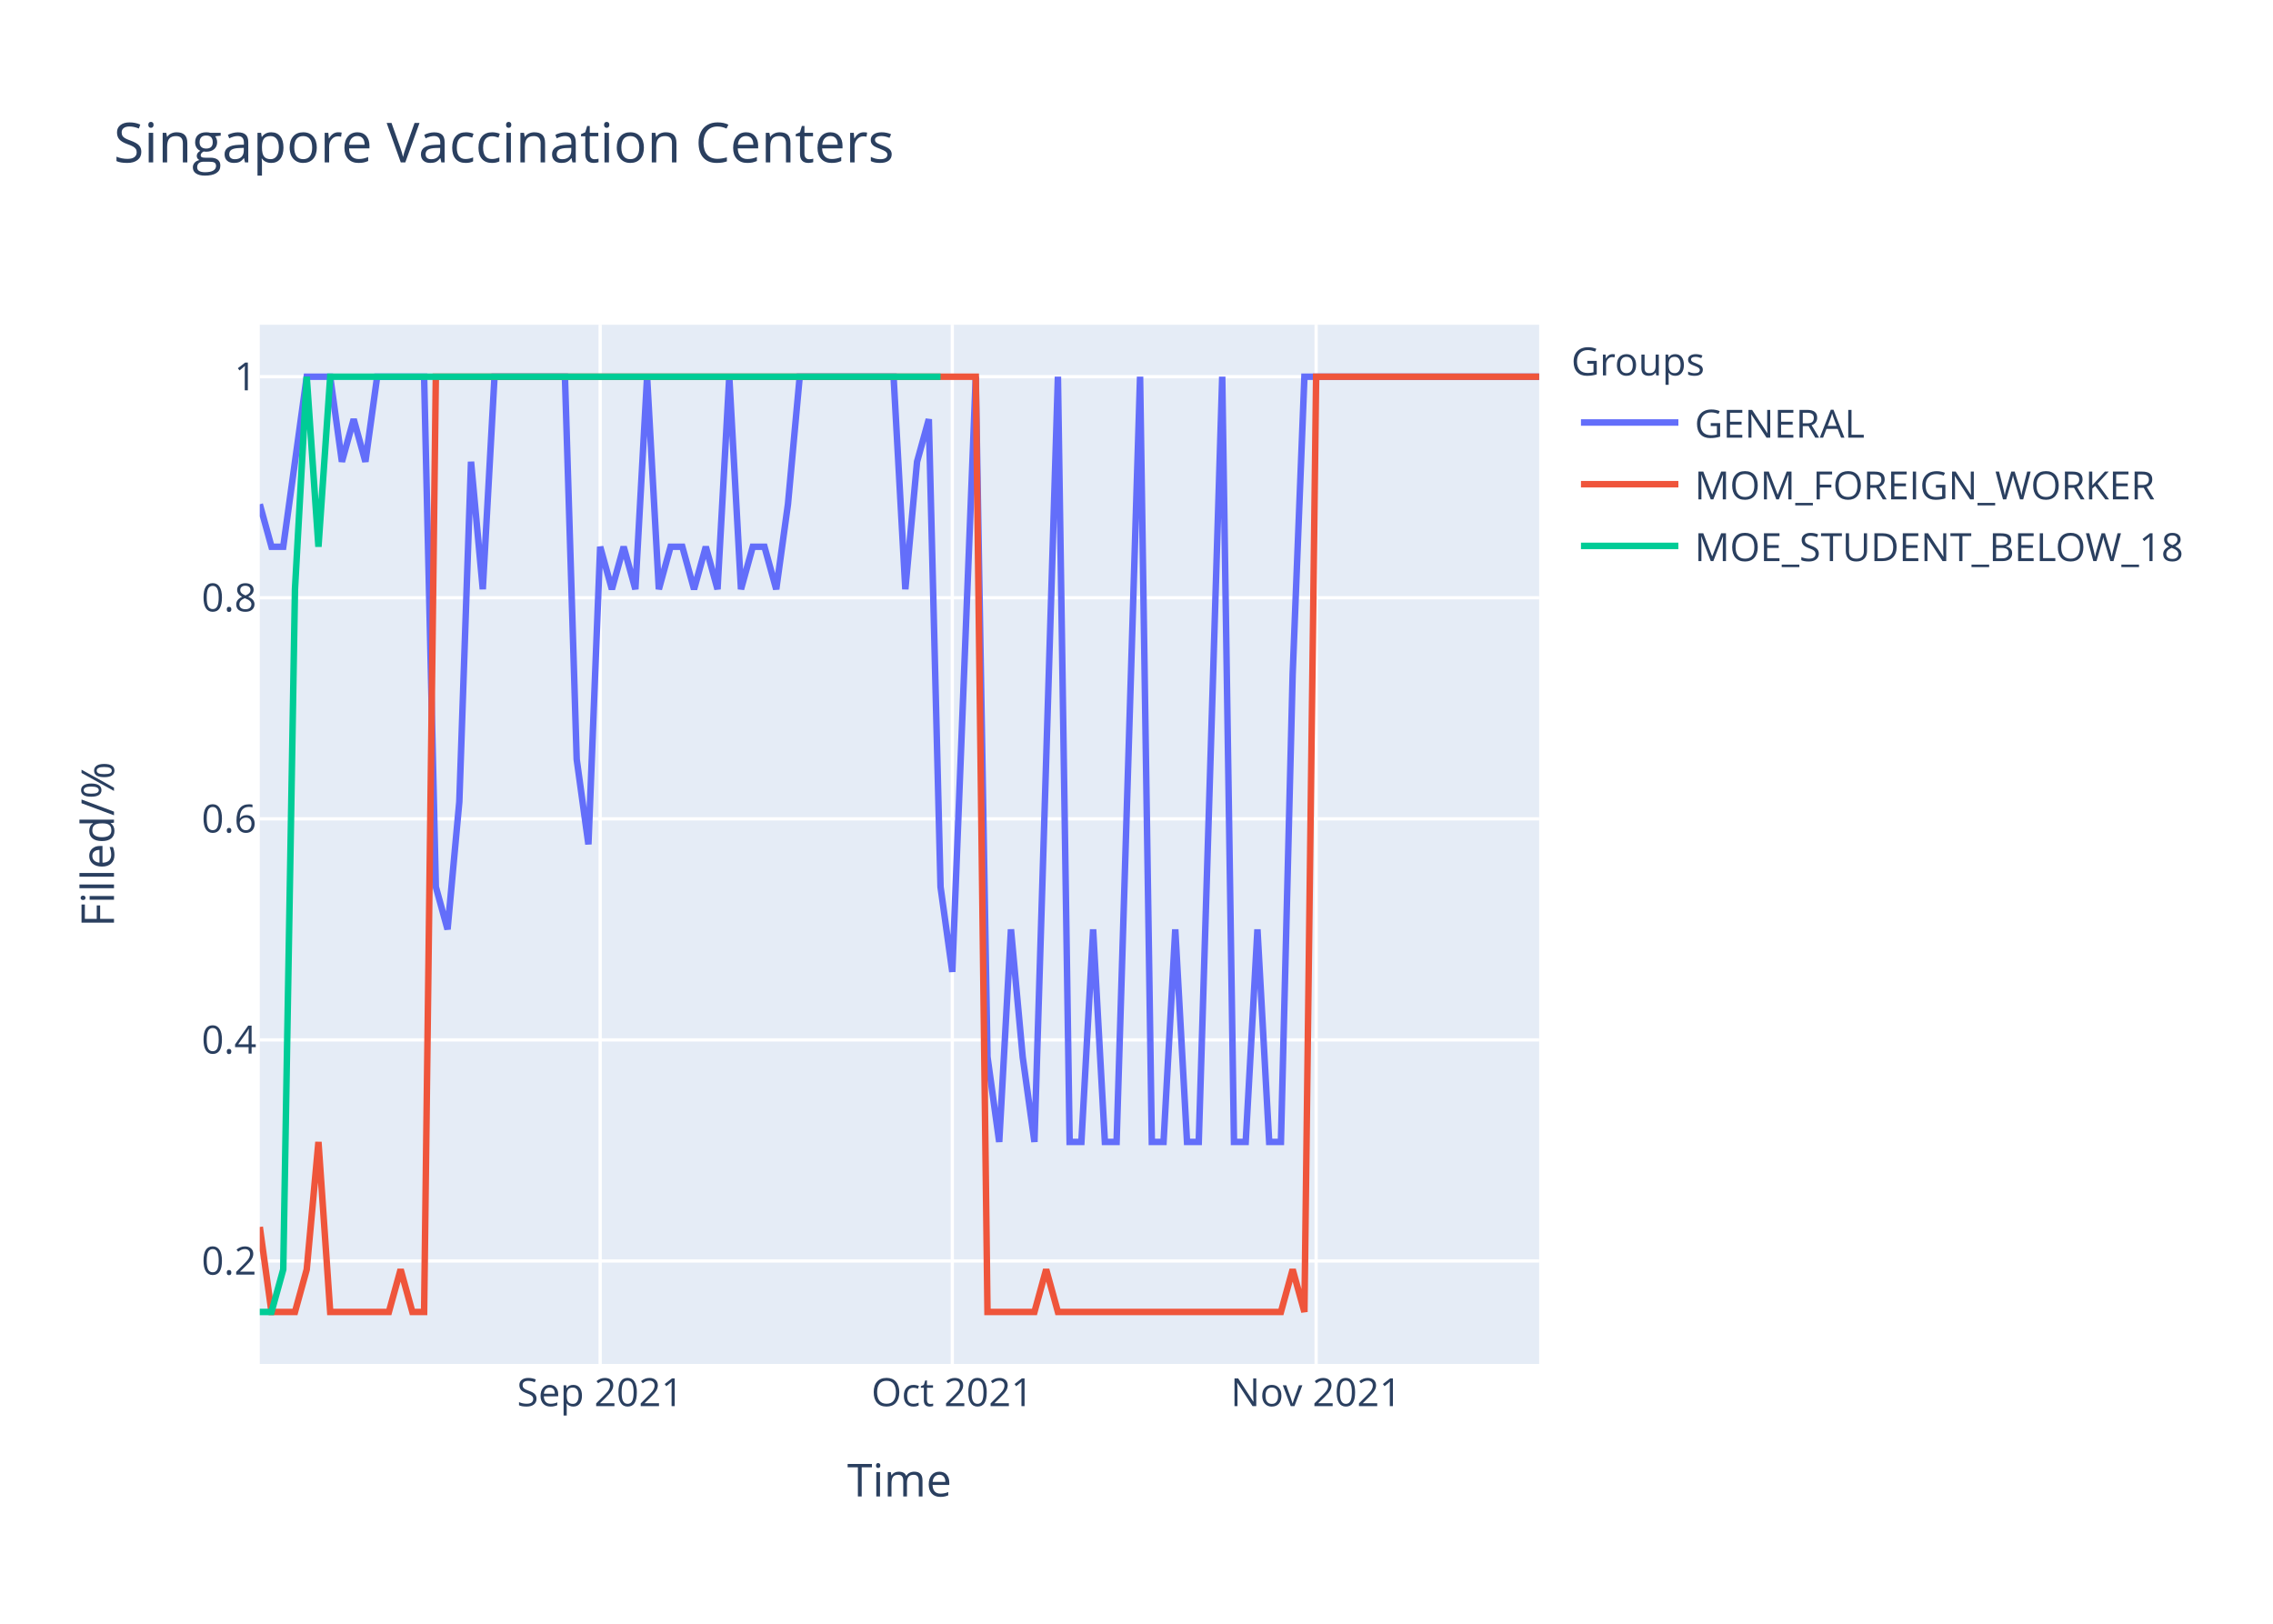
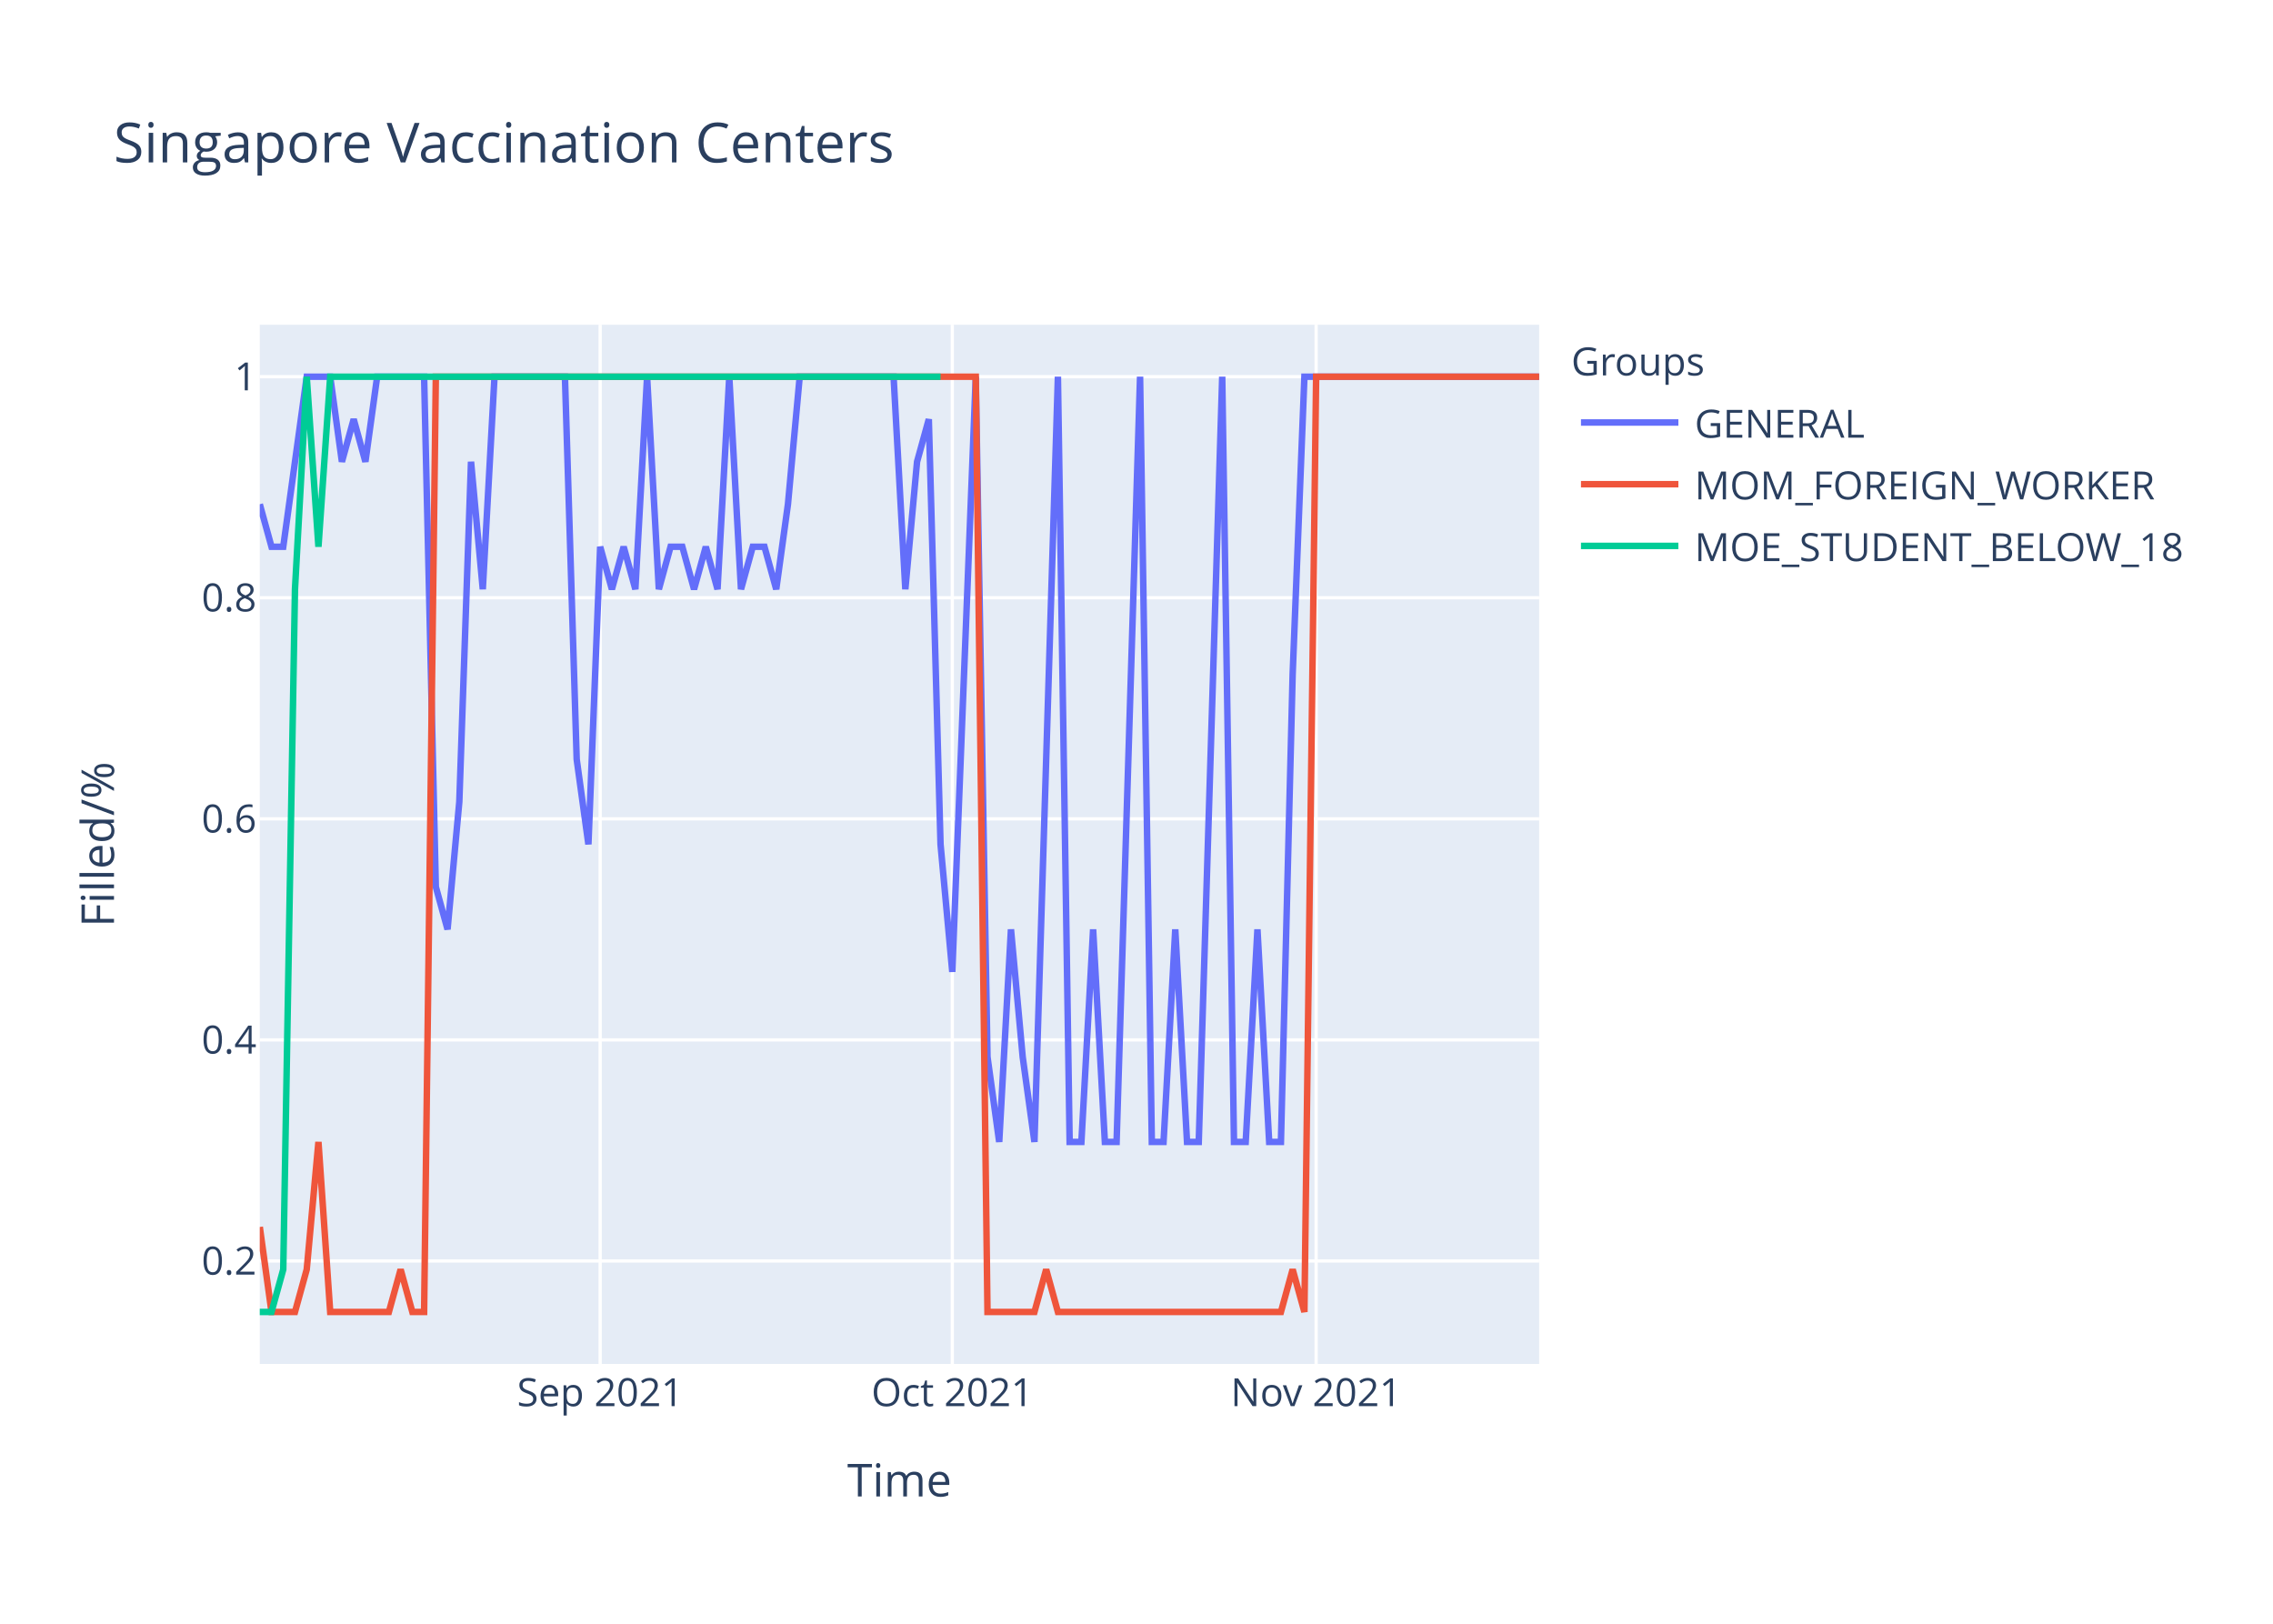
<svg xmlns="http://www.w3.org/2000/svg" class="main-svg" width="700" height="500" style="" viewBox="0 0 700 500">
  <rect x="0" y="0" width="700" height="500" style="fill: rgb(255, 255, 255); fill-opacity: 1;" />
-   <defs id="defs-8f77ad">
+   <defs id="defs-82f5cb">
    <g class="clips">
-       <clipPath id="clip8f77adxyplot" class="plotclip">
+       <clipPath id="clip82f5cbxyplot" class="plotclip">
        <rect width="394" height="320" />
      </clipPath>
-       <clipPath class="axesclip" id="clip8f77adx">
+       <clipPath class="axesclip" id="clip82f5cbx">
        <rect x="80" y="0" width="394" height="500" />
      </clipPath>
-       <clipPath class="axesclip" id="clip8f77ady">
+       <clipPath class="axesclip" id="clip82f5cby">
        <rect x="0" y="100" width="700" height="320" />
      </clipPath>
-       <clipPath class="axesclip" id="clip8f77adxy">
+       <clipPath class="axesclip" id="clip82f5cbxy">
        <rect x="80" y="100" width="394" height="320" />
      </clipPath>
    </g>
    <g class="gradients" />
  </defs>
  <g class="bglayer">
    <rect class="bg" x="80" y="100" width="394" height="320" style="fill: rgb(229, 236, 246); fill-opacity: 1; stroke-width: 0;" />
  </g>
  <g class="layer-below">
    <g class="imagelayer" />
    <g class="shapelayer" />
  </g>
  <g class="cartesianlayer">
    <g class="subplot xy">
      <g class="layer-subplot">
        <g class="shapelayer" />
        <g class="imagelayer" />
      </g>
      <g class="gridlayer">
        <g class="x">
          <path class="xgrid crisp" transform="translate(184.83,0)" d="M0,100v320" style="stroke: rgb(255, 255, 255); stroke-opacity: 1; stroke-width: 1px;" />
          <path class="xgrid crisp" transform="translate(293.27,0)" d="M0,100v320" style="stroke: rgb(255, 255, 255); stroke-opacity: 1; stroke-width: 1px;" />
          <path class="xgrid crisp" transform="translate(405.32,0)" d="M0,100v320" style="stroke: rgb(255, 255, 255); stroke-opacity: 1; stroke-width: 1px;" />
        </g>
        <g class="y">
          <path class="ygrid crisp" transform="translate(0,388.29)" d="M80,0h394" style="stroke: rgb(255, 255, 255); stroke-opacity: 1; stroke-width: 1px;" />
          <path class="ygrid crisp" transform="translate(0,320.22)" d="M80,0h394" style="stroke: rgb(255, 255, 255); stroke-opacity: 1; stroke-width: 1px;" />
          <path class="ygrid crisp" transform="translate(0,252.15)" d="M80,0h394" style="stroke: rgb(255, 255, 255); stroke-opacity: 1; stroke-width: 1px;" />
          <path class="ygrid crisp" transform="translate(0,184.07)" d="M80,0h394" style="stroke: rgb(255, 255, 255); stroke-opacity: 1; stroke-width: 1px;" />
          <path class="ygrid crisp" transform="translate(0,116)" d="M80,0h394" style="stroke: rgb(255, 255, 255); stroke-opacity: 1; stroke-width: 1px;" />
        </g>
      </g>
      <g class="zerolinelayer" />
      <path class="xlines-below" />
      <path class="ylines-below" />
      <g class="overlines-below" />
      <g class="xaxislayer-below" />
      <g class="yaxislayer-below" />
      <g class="overaxes-below" />
-       <g class="plot" transform="translate(80,100)" clip-path="url('#clip8f77adxyplot')">
+       <g class="plot" transform="translate(80,100)" clip-path="url('#clip82f5cbxyplot')">
        <g class="scatterlayer mlayer">
-           <g class="trace scatter trace26bd0b" style="stroke-miterlimit: 2; opacity: 1;">
+           <g class="trace scatter trace4fec13" style="stroke-miterlimit: 2; opacity: 1;">
            <g class="fills" />
            <g class="errorbars" />
            <g class="lines">
-               <path class="js-line" d="M0,55.27L3.61,68.36L7.23,68.36L14.46,16L18.07,16L21.69,16L25.3,42.18L28.92,29.09L32.53,42.18L36.15,16L39.76,16L50.61,16L54.22,173.09L57.83,186.18L61.45,146.91L65.06,42.18L68.68,81.45L72.29,16L75.91,16L93.98,16L97.6,133.82L101.21,160L104.83,68.36L108.44,81.45L112.06,68.36L115.67,81.45L119.28,16L122.9,81.45L126.51,68.36L130.13,68.36L133.74,81.45L137.36,68.36L140.97,81.45L144.59,16L148.2,81.45L151.82,68.36L155.43,68.36L159.05,81.45L162.66,55.27L166.28,16L169.89,16L195.19,16L198.81,81.45L202.42,42.18L206.04,29.09L209.65,173.09L213.27,199.27L220.5,16L224.11,225.45L227.72,251.64L231.34,186.18L234.95,225.45L238.57,251.64L245.8,16L249.41,251.64L253.03,251.64L256.64,186.18L260.26,251.64L263.87,251.64L271.1,16L274.72,251.64L278.33,251.64L281.94,186.18L285.56,251.64L289.17,251.64L296.4,16L300.02,251.64L303.63,251.64L307.25,186.18L310.86,251.64L314.48,251.64L318.09,107.64L321.71,16L394,16" style="vector-effect: non-scaling-stroke; fill: none; stroke: rgb(99, 110, 250); stroke-opacity: 1; stroke-width: 2px; opacity: 1;" />
+               <path class="js-line" d="M0,55.27L3.61,68.36L7.23,68.36L14.46,16L18.07,16L21.69,16L25.3,42.18L28.92,29.09L32.53,42.18L36.15,16L39.76,16L50.61,16L54.22,173.09L57.83,186.18L61.45,146.91L65.06,42.18L68.68,81.45L72.29,16L75.91,16L93.98,16L97.6,133.82L101.21,160L104.83,68.36L108.44,81.45L112.06,68.36L115.67,81.45L119.28,16L122.9,81.45L126.51,68.36L130.13,68.36L133.74,81.45L137.36,68.36L140.97,81.45L144.59,16L148.2,81.45L151.82,68.36L155.43,68.36L159.05,81.45L162.66,55.27L166.28,16L169.89,16L195.19,16L198.81,81.45L202.42,42.18L206.04,29.09L209.65,160L213.27,199.27L220.5,16L224.11,225.45L227.72,251.64L231.34,186.18L234.95,225.45L238.57,251.64L245.8,16L249.41,251.64L253.03,251.64L256.64,186.18L260.26,251.64L263.87,251.64L271.1,16L274.72,251.64L278.33,251.64L281.94,186.18L285.56,251.64L289.17,251.64L296.4,16L300.02,251.64L303.63,251.64L307.25,186.18L310.86,251.64L314.48,251.64L318.09,107.64L321.71,16L394,16" style="vector-effect: non-scaling-stroke; fill: none; stroke: rgb(99, 110, 250); stroke-opacity: 1; stroke-width: 2px; opacity: 1;" />
            </g>
            <g class="points" />
            <g class="text" />
          </g>
-           <g class="trace scatter trace0b4b8e" style="stroke-miterlimit: 2; opacity: 1;">
+           <g class="trace scatter tracec0ecd0" style="stroke-miterlimit: 2; opacity: 1;">
            <g class="fills" />
            <g class="errorbars" />
            <g class="lines">
              <path class="js-line" d="M0,277.82L3.61,304L7.23,304L10.84,304L14.46,290.91L18.07,251.64L21.69,304L39.76,304L43.38,290.91L46.99,304L50.61,304L54.22,16L57.83,16L220.5,16L224.11,304L238.57,304L242.18,290.91L245.8,304L249.41,304L314.48,304L318.09,290.91L321.71,304L325.32,16L394,16" style="vector-effect: non-scaling-stroke; fill: none; stroke: rgb(239, 85, 59); stroke-opacity: 1; stroke-width: 2px; opacity: 1;" />
            </g>
            <g class="points" />
            <g class="text" />
          </g>
-           <g class="trace scatter trace24cce4" style="stroke-miterlimit: 2; opacity: 1;">
+           <g class="trace scatter trace3a0a17" style="stroke-miterlimit: 2; opacity: 1;">
            <g class="fills" />
            <g class="errorbars" />
            <g class="lines">
              <path class="js-line" d="M0,304L3.61,304L7.23,290.91L10.84,81.45L14.46,16L18.07,68.36L21.69,16L209.65,16" style="vector-effect: non-scaling-stroke; fill: none; stroke: rgb(0, 204, 150); stroke-opacity: 1; stroke-width: 2px; opacity: 1;" />
            </g>
            <g class="points" />
            <g class="text" />
          </g>
        </g>
      </g>
      <g class="overplot" />
      <path class="xlines-above crisp" d="M0,0" style="fill: none;" />
      <path class="ylines-above crisp" d="M0,0" style="fill: none;" />
      <g class="overlines-above" />
      <g class="xaxislayer-above">
        <g class="xtick">
          <text text-anchor="middle" x="0" y="433" transform="translate(184.83,0)" style="font-family: 'Open Sans', verdana, arial, sans-serif; font-size: 12px; fill: rgb(42, 63, 95); fill-opacity: 1; white-space: pre;">Sep 2021</text>
        </g>
        <g class="xtick">
          <text text-anchor="middle" x="0" y="433" transform="translate(293.27,0)" style="font-family: 'Open Sans', verdana, arial, sans-serif; font-size: 12px; fill: rgb(42, 63, 95); fill-opacity: 1; white-space: pre;">Oct 2021</text>
        </g>
        <g class="xtick">
          <text text-anchor="middle" x="0" y="433" transform="translate(405.32,0)" style="font-family: 'Open Sans', verdana, arial, sans-serif; font-size: 12px; fill: rgb(42, 63, 95); fill-opacity: 1; white-space: pre;">Nov 2021</text>
        </g>
      </g>
      <g class="yaxislayer-above">
        <g class="ytick">
          <text text-anchor="end" x="79" y="4.2" transform="translate(0,388.29)" style="font-family: 'Open Sans', verdana, arial, sans-serif; font-size: 12px; fill: rgb(42, 63, 95); fill-opacity: 1; white-space: pre;">0.2</text>
        </g>
        <g class="ytick">
          <text text-anchor="end" x="79" y="4.2" transform="translate(0,320.22)" style="font-family: 'Open Sans', verdana, arial, sans-serif; font-size: 12px; fill: rgb(42, 63, 95); fill-opacity: 1; white-space: pre;">0.4</text>
        </g>
        <g class="ytick">
          <text text-anchor="end" x="79" y="4.2" transform="translate(0,252.15)" style="font-family: 'Open Sans', verdana, arial, sans-serif; font-size: 12px; fill: rgb(42, 63, 95); fill-opacity: 1; white-space: pre;">0.6</text>
        </g>
        <g class="ytick">
          <text text-anchor="end" x="79" y="4.2" transform="translate(0,184.07)" style="font-family: 'Open Sans', verdana, arial, sans-serif; font-size: 12px; fill: rgb(42, 63, 95); fill-opacity: 1; white-space: pre;">0.8</text>
        </g>
        <g class="ytick">
          <text text-anchor="end" x="79" y="4.2" transform="translate(0,116)" style="font-family: 'Open Sans', verdana, arial, sans-serif; font-size: 12px; fill: rgb(42, 63, 95); fill-opacity: 1; white-space: pre;">1</text>
        </g>
      </g>
      <g class="overaxes-above" />
    </g>
  </g>
  <g class="polarlayer" />
  <g class="ternarylayer" />
  <g class="geolayer" />
  <g class="funnelarealayer" />
  <g class="pielayer" />
  <g class="treemaplayer" />
  <g class="sunburstlayer" />
  <g class="glimages" />
-   <defs id="topdefs-8f77ad">
+   <defs id="topdefs-82f5cb">
    <g class="clips" />
-     <clipPath id="legend8f77ad">
+     <clipPath id="legend82f5cb">
      <rect width="206" height="83" x="0" y="0" />
    </clipPath>
  </defs>
  <g class="layer-above">
    <g class="imagelayer" />
    <g class="shapelayer" />
  </g>
  <g class="infolayer">
    <g class="legend" pointer-events="all" transform="translate(481.88,100)">
      <rect class="bg" shape-rendering="crispEdges" width="206" height="83" x="0" y="0" style="stroke: rgb(68, 68, 68); stroke-opacity: 1; fill: rgb(255, 255, 255); fill-opacity: 1; stroke-width: 0px;" />
-       <g class="scrollbox" transform="" clip-path="url('#legend8f77ad')">
+       <g class="scrollbox" transform="" clip-path="url('#legend82f5cb')">
        <text class="legendtitletext" text-anchor="start" x="2" y="15.6" style="font-family: 'Open Sans', verdana, arial, sans-serif; font-size: 12px; fill: rgb(42, 63, 95); fill-opacity: 1; white-space: pre;">Groups</text>
        <g class="groups" transform="">
          <g class="traces" transform="translate(0,30.1)" style="opacity: 1;">
            <text class="legendtext" text-anchor="start" x="40" y="4.68" style="font-family: 'Open Sans', verdana, arial, sans-serif; font-size: 12px; fill: rgb(42, 63, 95); fill-opacity: 1; white-space: pre;">GENERAL</text>
            <g class="layers" style="opacity: 1;">
              <g class="legendfill" />
              <g class="legendlines">
                <path class="js-line" d="M5,0h30" style="fill: none; stroke: rgb(99, 110, 250); stroke-opacity: 1; stroke-width: 2px;" />
              </g>
              <g class="legendsymbols">
                <g class="legendpoints" />
              </g>
            </g>
            <rect class="legendtoggle" x="0" y="-9.5" width="200.906" height="19" style="fill: rgb(0, 0, 0); fill-opacity: 0;" />
          </g>
        </g>
        <g class="groups" transform="">
          <g class="traces" transform="translate(0,49.1)" style="opacity: 1;">
            <text class="legendtext" text-anchor="start" x="40" y="4.68" style="font-family: 'Open Sans', verdana, arial, sans-serif; font-size: 12px; fill: rgb(42, 63, 95); fill-opacity: 1; white-space: pre;">MOM_FOREIGN_WORKER</text>
            <g class="layers" style="opacity: 1;">
              <g class="legendfill" />
              <g class="legendlines">
                <path class="js-line" d="M5,0h30" style="fill: none; stroke: rgb(239, 85, 59); stroke-opacity: 1; stroke-width: 2px;" />
              </g>
              <g class="legendsymbols">
                <g class="legendpoints" />
              </g>
            </g>
            <rect class="legendtoggle" x="0" y="-9.5" width="200.906" height="19" style="fill: rgb(0, 0, 0); fill-opacity: 0;" />
          </g>
        </g>
        <g class="groups" transform="">
          <g class="traces" transform="translate(0,68.1)" style="opacity: 1;">
            <text class="legendtext" text-anchor="start" x="40" y="4.68" style="font-family: 'Open Sans', verdana, arial, sans-serif; font-size: 12px; fill: rgb(42, 63, 95); fill-opacity: 1; white-space: pre;">MOE_STUDENT_BELOW_18</text>
            <g class="layers" style="opacity: 1;">
              <g class="legendfill" />
              <g class="legendlines">
                <path class="js-line" d="M5,0h30" style="fill: none; stroke: rgb(0, 204, 150); stroke-opacity: 1; stroke-width: 2px;" />
              </g>
              <g class="legendsymbols">
                <g class="legendpoints" />
              </g>
            </g>
            <rect class="legendtoggle" x="0" y="-9.5" width="200.906" height="19" style="fill: rgb(0, 0, 0); fill-opacity: 0;" />
          </g>
        </g>
      </g>
      <rect class="scrollbar" rx="20" ry="3" width="0" height="0" x="0" y="0" style="fill: rgb(128, 139, 164); fill-opacity: 1;" />
    </g>
    <g class="g-gtitle">
      <text class="gtitle" x="35" y="50" text-anchor="start" dy="0em" style="font-family: 'Open Sans', verdana, arial, sans-serif; font-size: 17px; fill: rgb(42, 63, 95); opacity: 1; font-weight: normal; white-space: pre;">Singapore Vaccination Centers</text>
    </g>
    <g class="g-xtitle">
      <text class="xtitle" x="277" y="460.8" text-anchor="middle" style="font-family: 'Open Sans', verdana, arial, sans-serif; font-size: 14px; fill: rgb(42, 63, 95); opacity: 1; font-weight: normal; white-space: pre;">Time</text>
    </g>
    <g class="g-ytitle">
      <text class="ytitle" transform="rotate(-90,35.10625,260)" x="35.106" y="260" text-anchor="middle" style="font-family: 'Open Sans', verdana, arial, sans-serif; font-size: 14px; fill: rgb(42, 63, 95); opacity: 1; font-weight: normal; white-space: pre;">Filled/%</text>
    </g>
  </g>
</svg>
